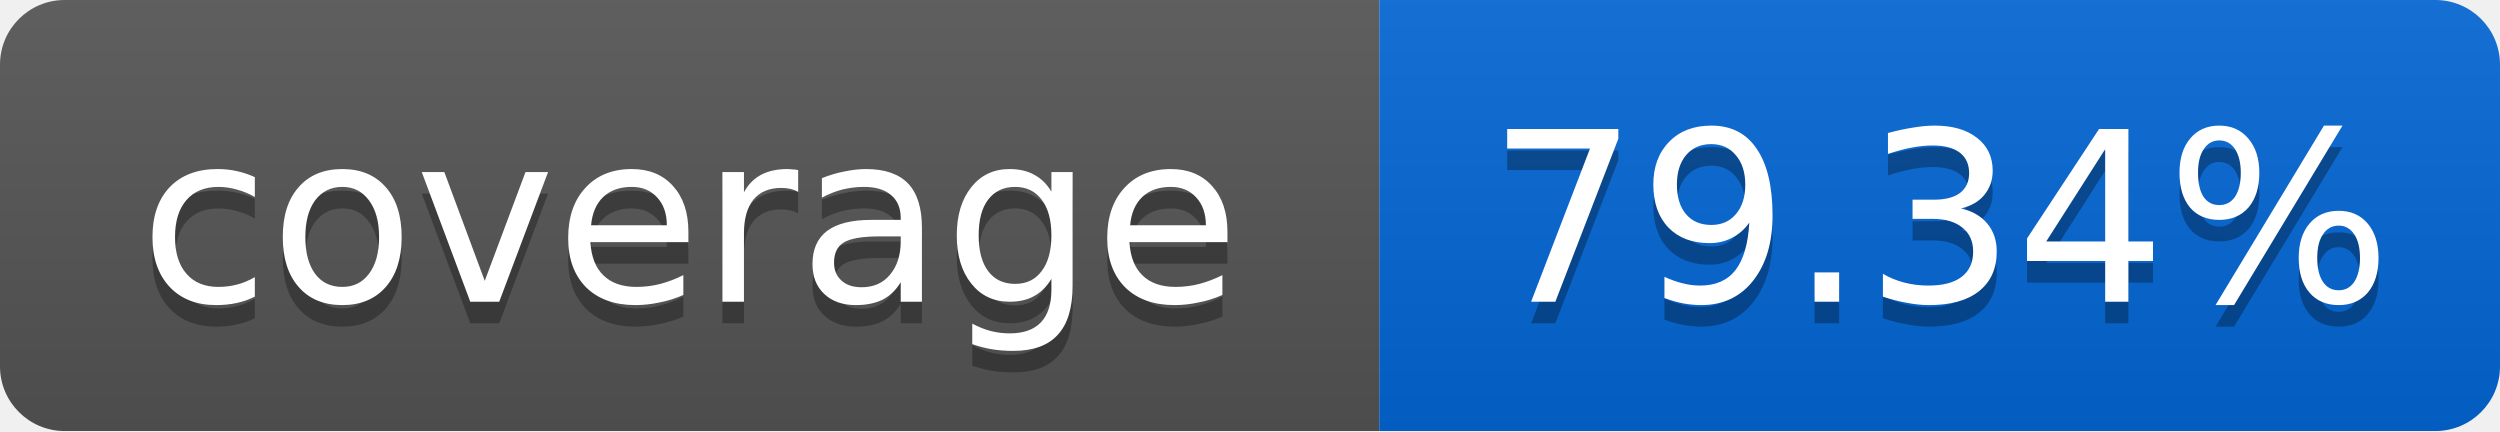
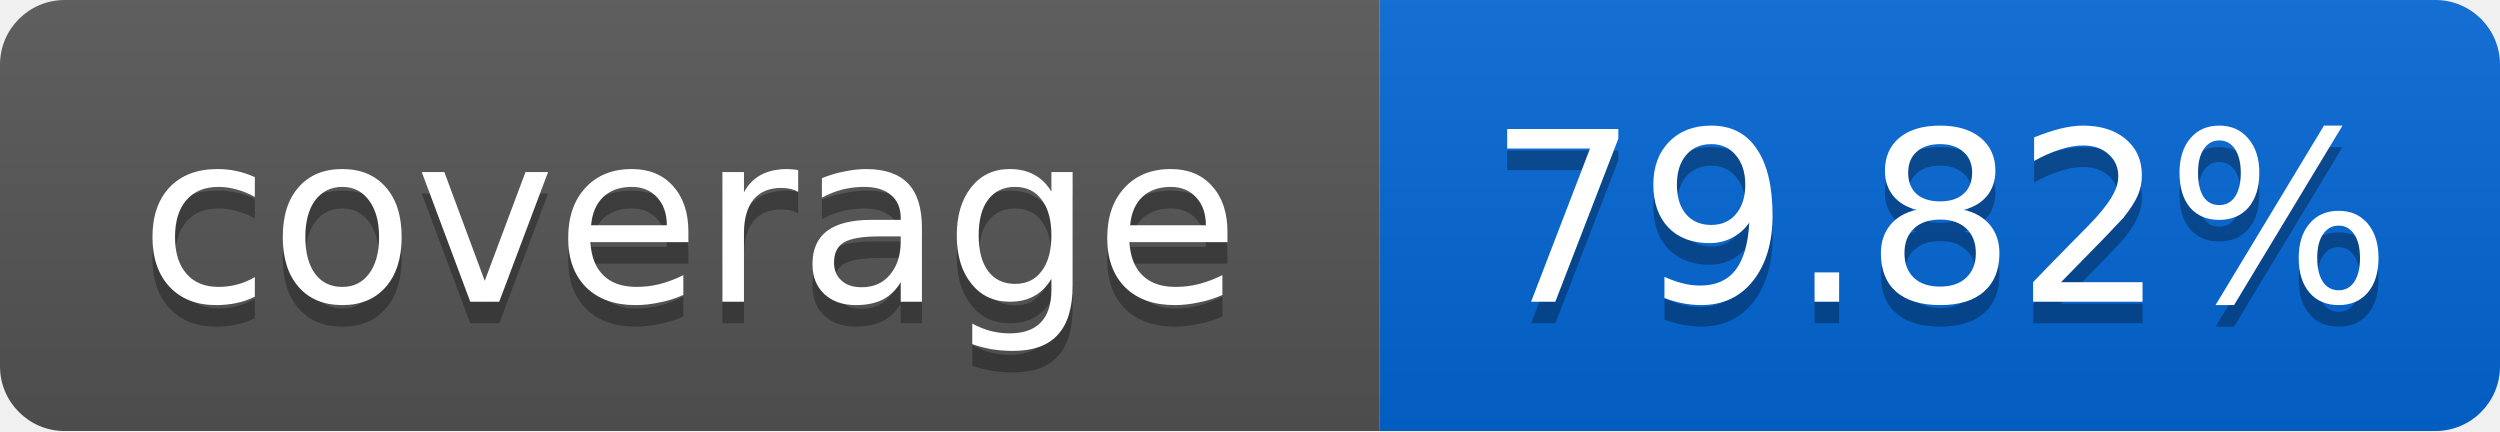
<svg xmlns="http://www.w3.org/2000/svg" width="116" height="20">
  <linearGradient id="smooth" x2="0" y2="100%">
    <stop offset="0" stop-color="#bbb" stop-opacity=".1" />
    <stop offset="1" stop-opacity=".1" />
  </linearGradient>
  <mask id="round">
    <rect width="116" height="20" rx="3" fill="#fff" />
  </mask>
  <g mask="url(#round)">
    <rect width="64" height="20" fill="#555" />
    <rect x="64" width="52" height="20" fill="#0366D6" />
    <rect width="116" height="20" fill="url(#smooth)" />
  </g>
  <g fill="#fff" text-anchor="middle" font-family="DejaVu Sans,Verdana,Geneva,sans-serif" font-size="11">
    <text x="32" y="15" fill="#010101" fill-opacity=".3">coverage</text>
    <text x="32" y="14">coverage</text>
-     <text x="90" y="15" fill="#010101" fill-opacity=".3">79.34%</text>
-     <text x="90" y="14">79.34%</text>
+     <text x="90" y="15" fill="#010101" fill-opacity=".3">79.82%</text>
+     <text x="90" y="14">79.82%</text>
  </g>
</svg>
